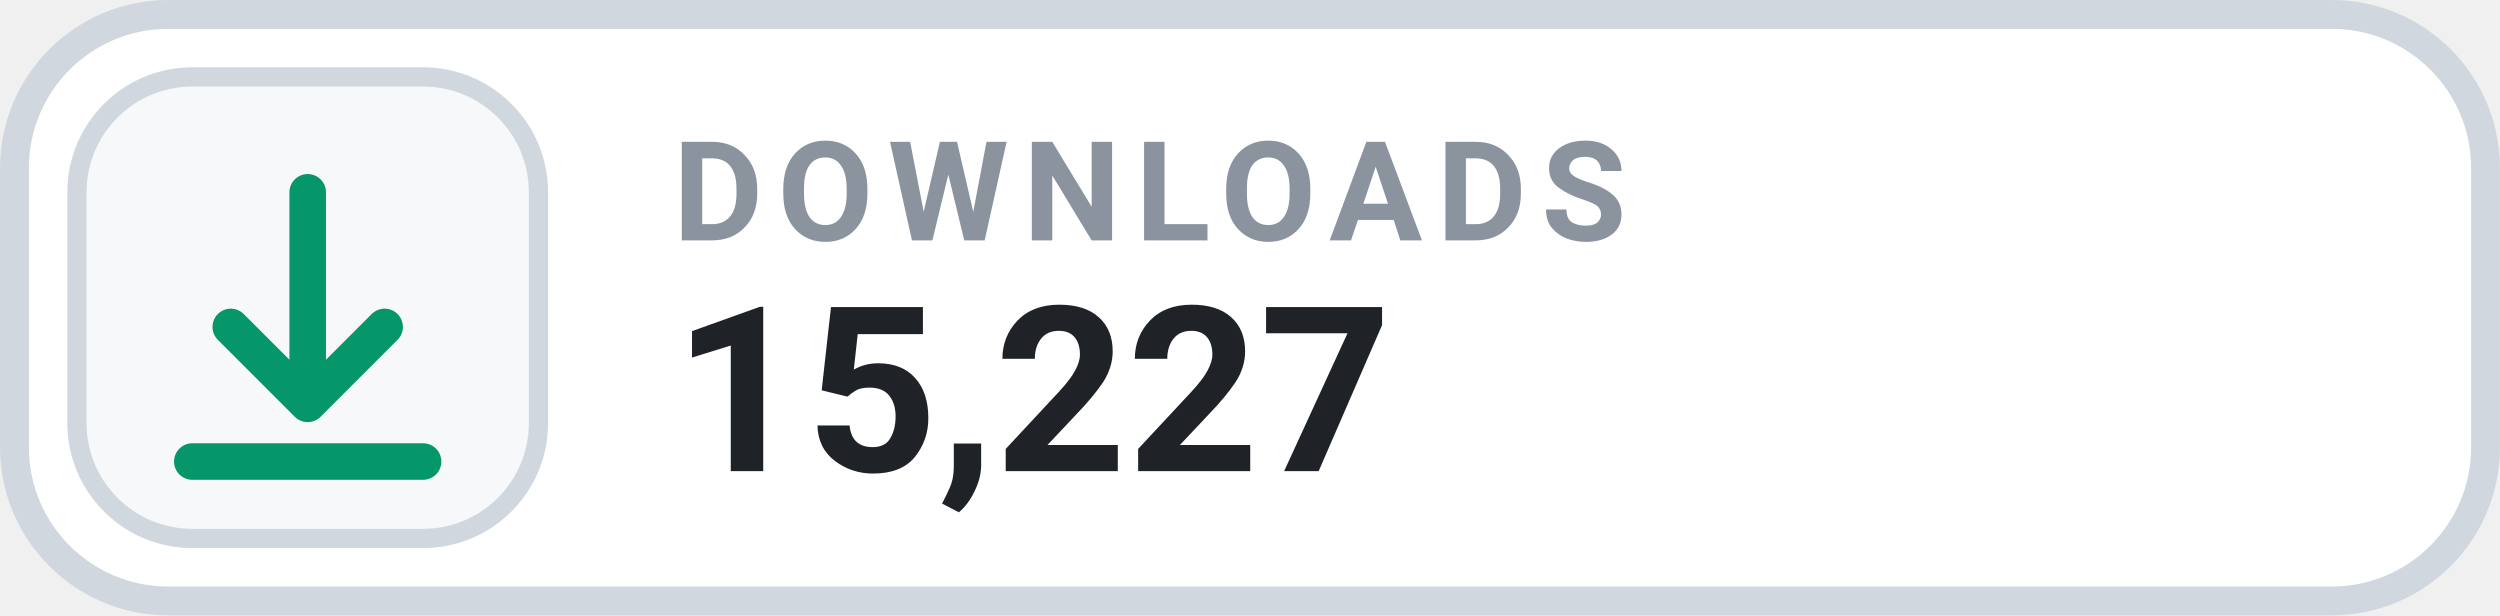
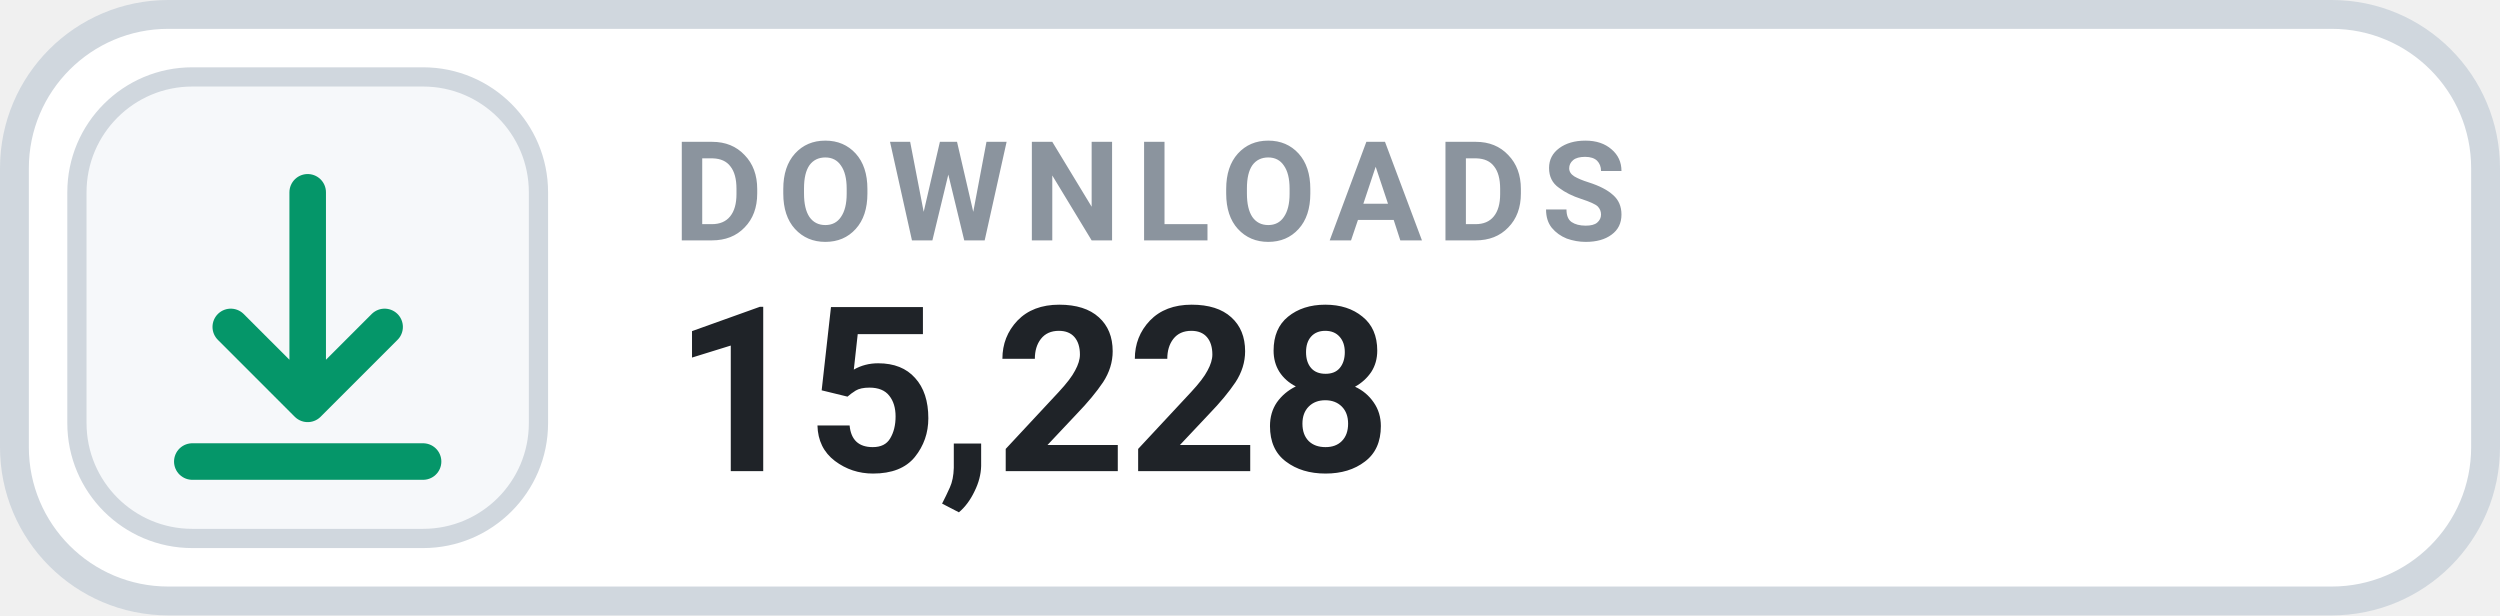
- <svg xmlns="http://www.w3.org/2000/svg" width="130" height="32" viewBox="0 0 130 32" role="img" aria-label="DOWNLOADS 15,227">
+ <svg xmlns="http://www.w3.org/2000/svg" width="130" height="32" viewBox="0 0 130 32" role="img" aria-label="DOWNLOADS 15,228">
  <rect x=".75" y=".75" width="128.5" height="30.5" rx="8" fill="#FFFFFF" stroke="#D0D7DE" stroke-width="1.5" />
  <rect x="4" y="4" width="24" height="24" rx="6" fill="#F6F8FA" stroke="#D0D7DE" stroke-width="1" />
  <g transform="translate(16 16)" style="color:#059669;">
    <path d="M0 -6 v11 m0 0 l4 -4 m-4 4 l-4 -4 M-6 8 h12" fill="none" stroke="currentColor" stroke-width="1.9" stroke-linecap="round" stroke-linejoin="round" />
  </g>
  <text x="35" y="12.5" fill="#8B949E" font-family="-apple-system,BlinkMacSystemFont,'Segoe UI',Roboto,Helvetica,Arial,sans-serif" font-size="7.2" font-weight="700" letter-spacing=".75">DOWNLOADS</text>
-   <text x="35" y="24.5" fill="#1F2328" font-family="-apple-system,BlinkMacSystemFont,'Segoe UI',Roboto,Helvetica,Arial,sans-serif" font-size="12" font-weight="700">15,227</text>
+   <text x="35" y="24.5" fill="#1F2328" font-family="-apple-system,BlinkMacSystemFont,'Segoe UI',Roboto,Helvetica,Arial,sans-serif" font-size="12" font-weight="700">15,228</text>
</svg>
